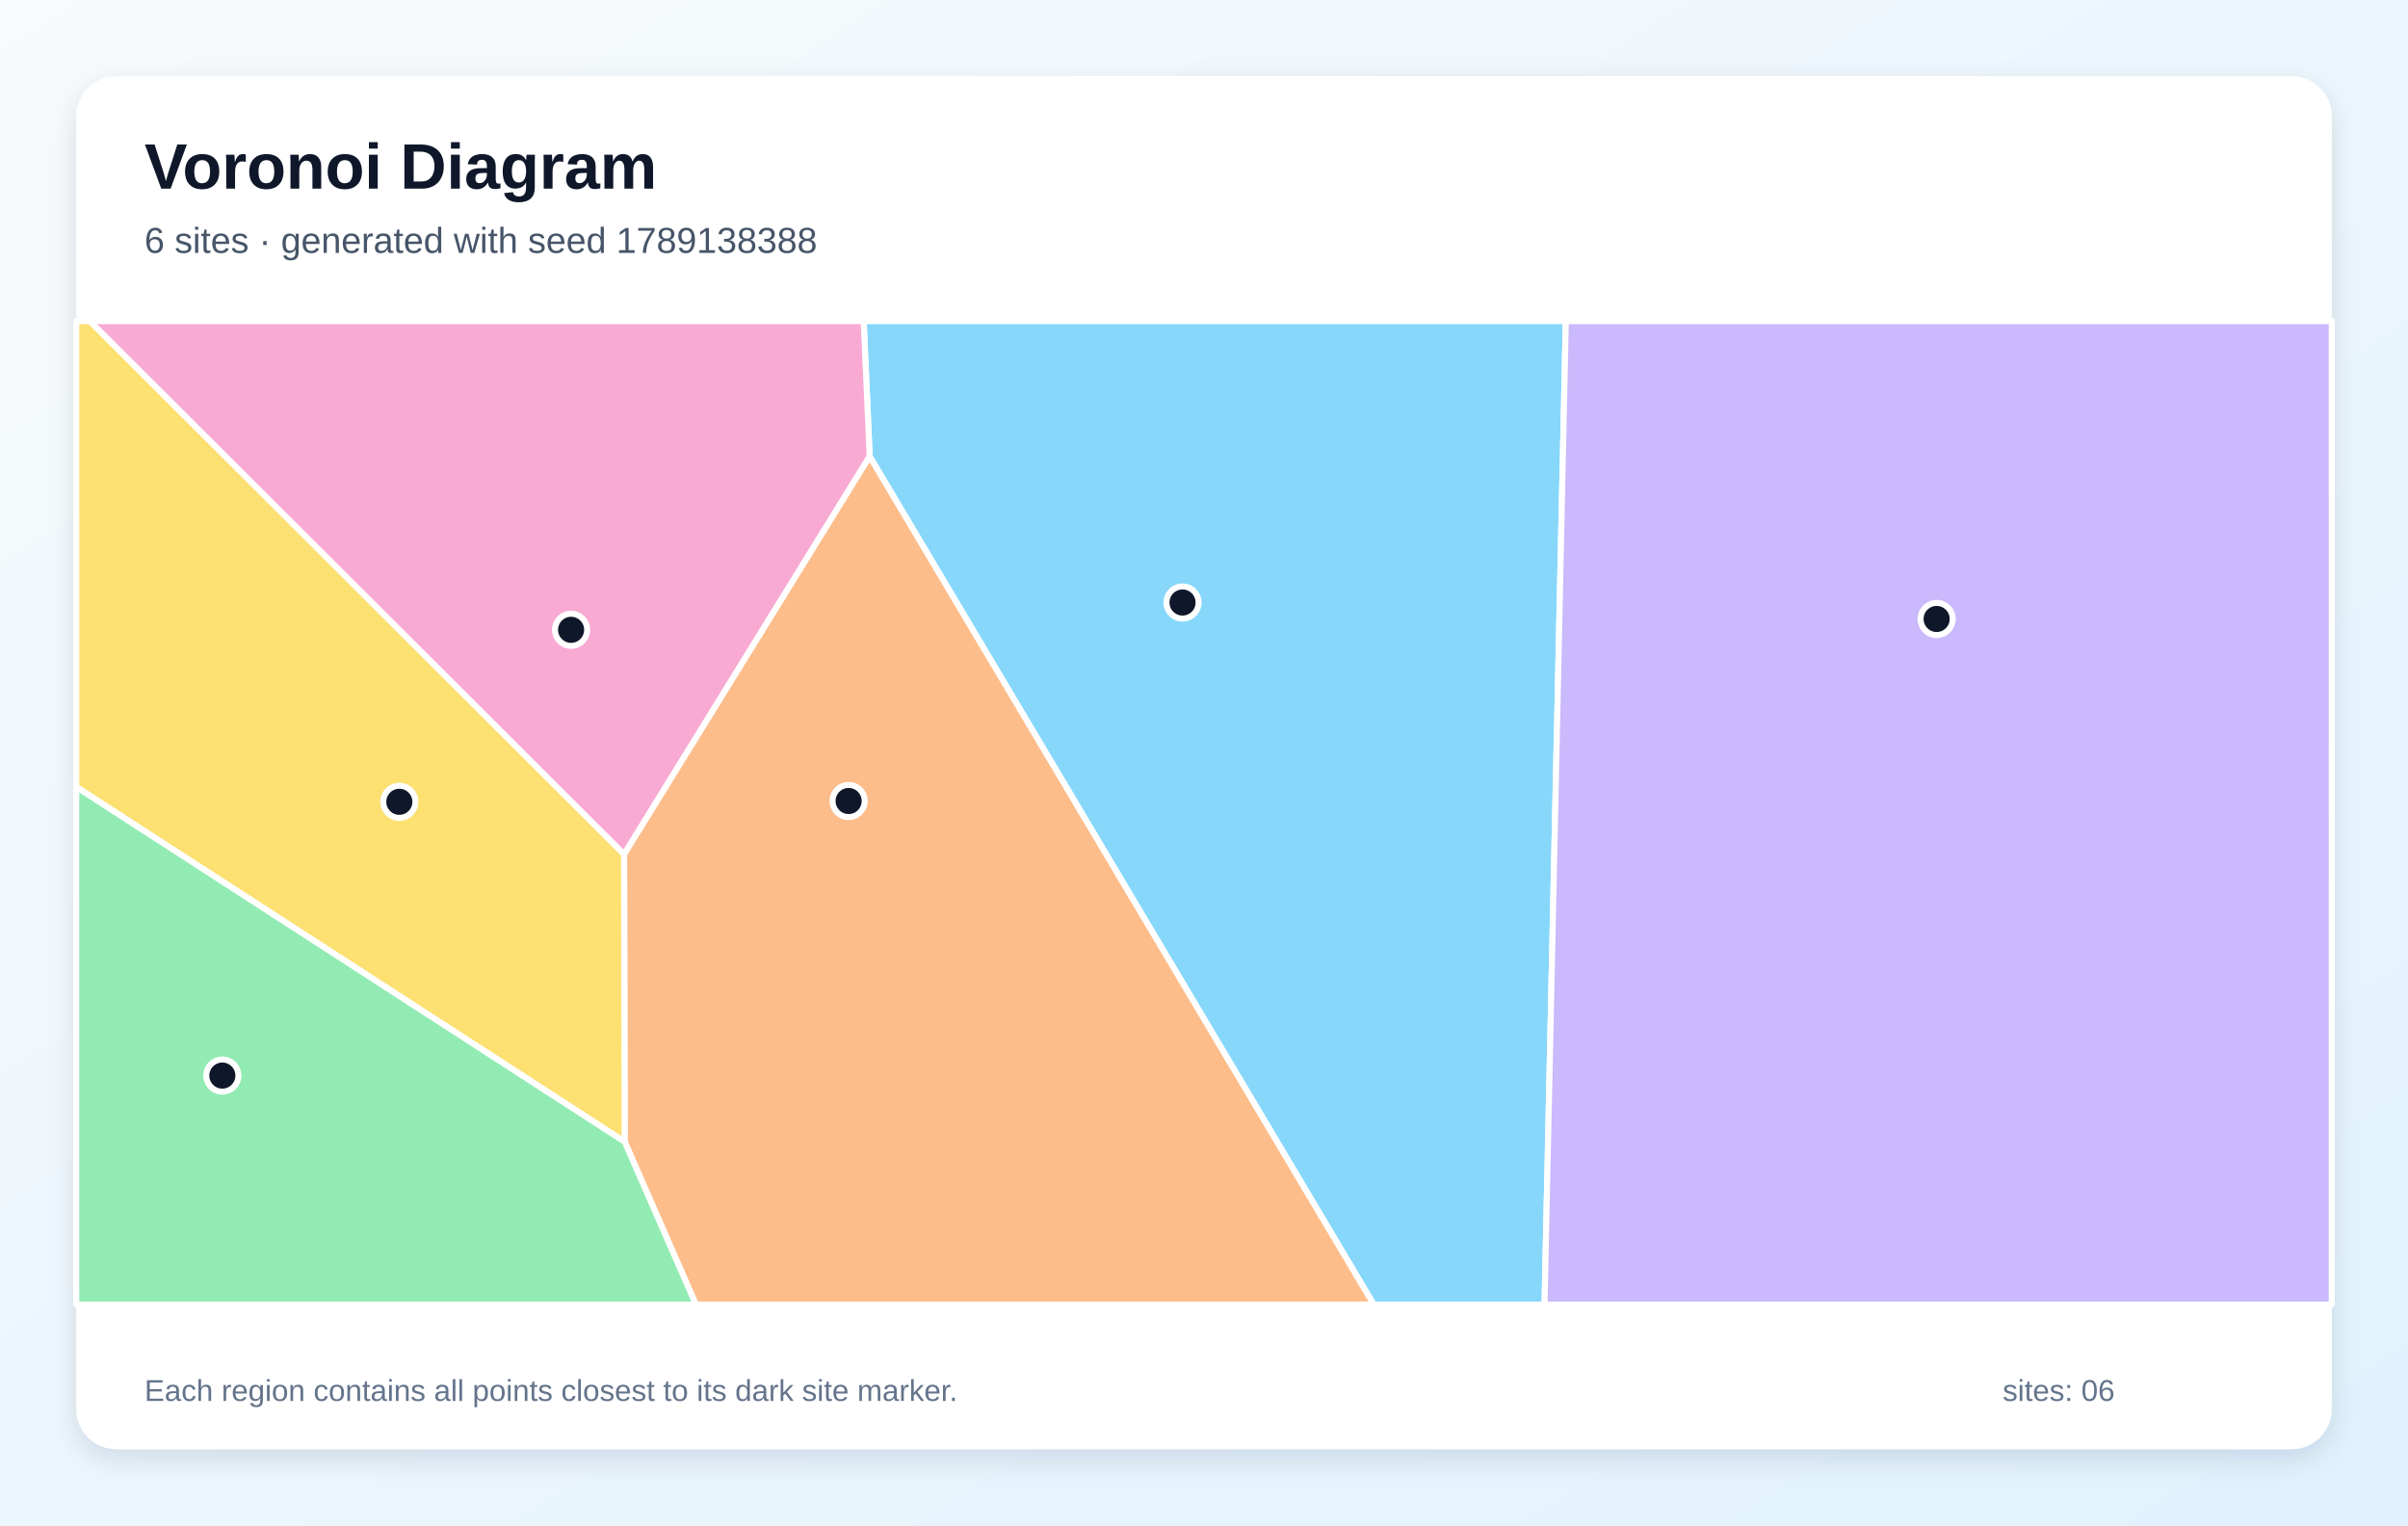
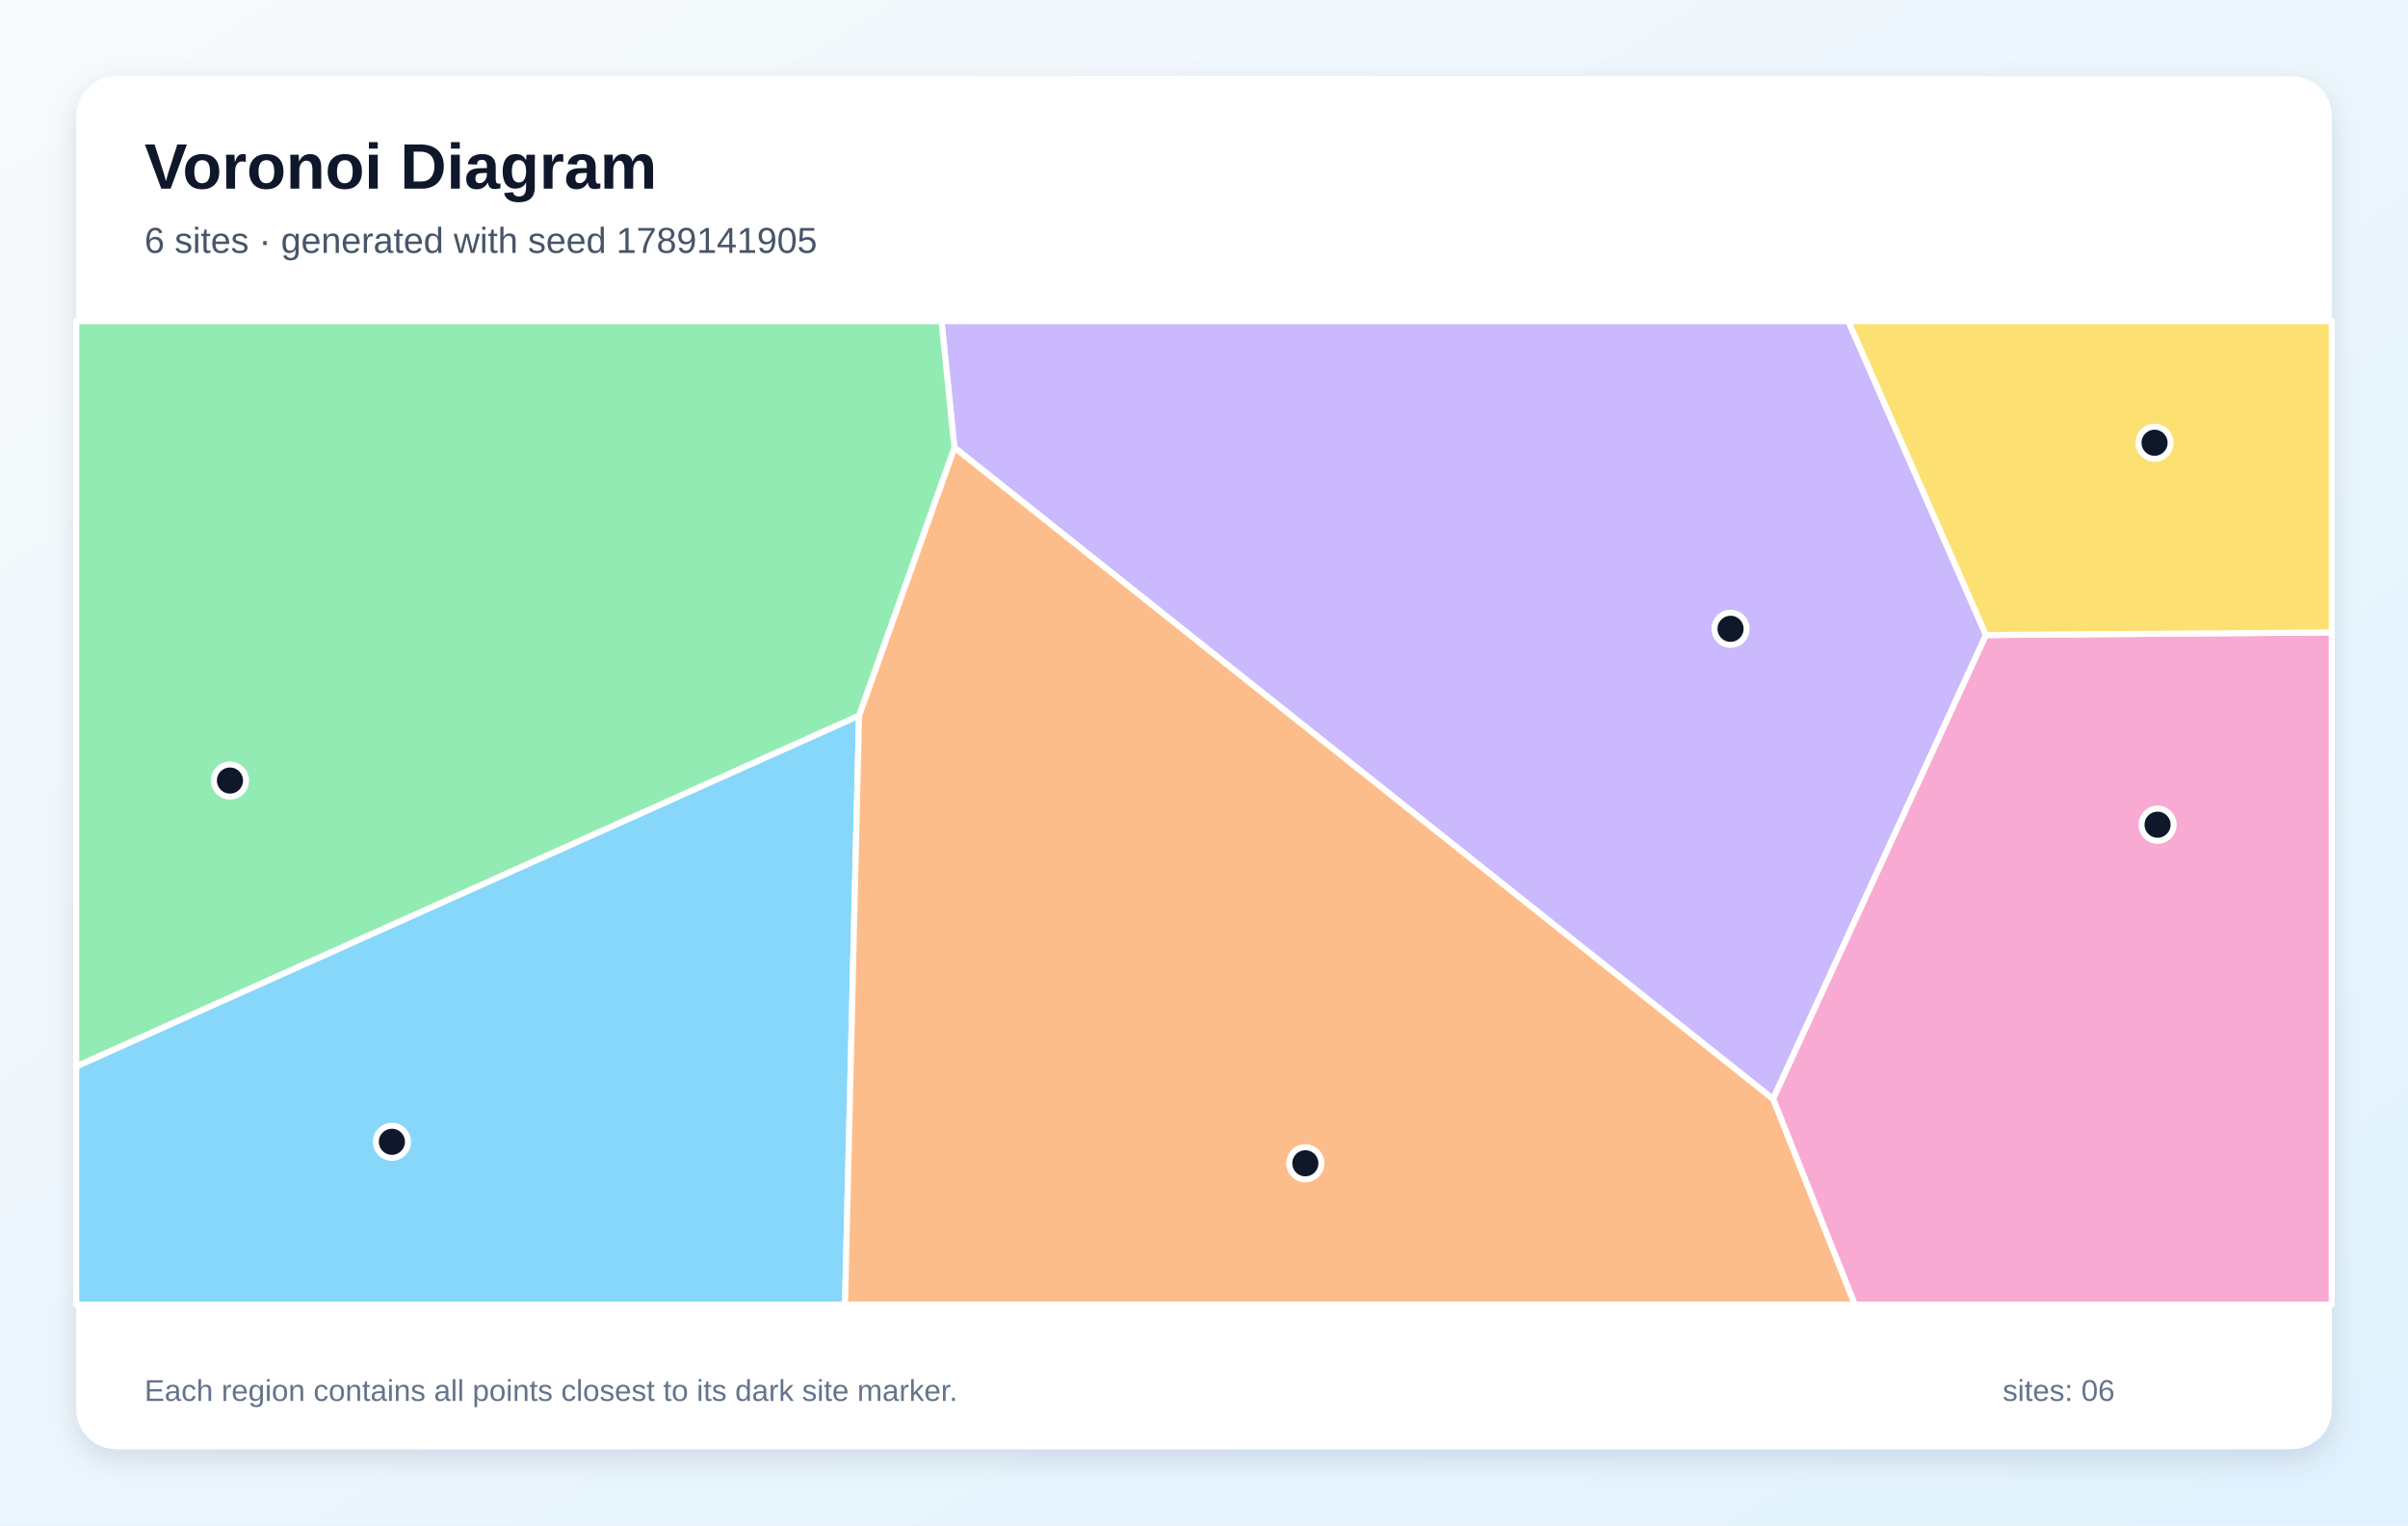
<svg xmlns="http://www.w3.org/2000/svg" width="1200" height="760" viewBox="0 0 1200 760" role="img" aria-labelledby="title description">
  <defs>
    <linearGradient id="background" x1="0" y1="0" x2="1" y2="1">
      <stop stop-color="#F8FAFC" />
      <stop offset="1" stop-color="#E0F2FE" />
    </linearGradient>
    <filter id="shadow" x="-10%" y="-10%" width="120%" height="120%">
      <feDropShadow dx="0" dy="5" stdDeviation="7" flood-color="#0F172A" flood-opacity=".12" />
    </filter>
  </defs>
  <rect width="1200" height="760" fill="url(#background)" />
  <rect x="38" y="38" width="1124" height="684" rx="20" fill="#FFFFFF" filter="url(#shadow)" />
  <g font-family="Arial, sans-serif">
    <text x="72" y="94" font-size="32" font-weight="700" fill="#0F172A">Voronoi Diagram</text>
-     <text x="72" y="126" font-size="18" fill="#475569">6 sites · generated with seed 1789138388</text>
+     <text x="72" y="126" font-size="18" fill="#475569">6 sites · generated with seed 1789141905</text>
  </g>
  <g stroke="#FFFFFF" stroke-width="3" stroke-linejoin="round">
-     <polygon points="433.4,227.4 430.4,160.0 780.3,160.0 769.7,650.0 684.6,650.0" fill="#38BDF8" fill-opacity="0.60" />
-     <polygon points="780.3,160.0 1162.0,160.0 1162.0,650.0 769.7,650.0" fill="#A78BFA" fill-opacity="0.60" />
-     <polygon points="44.7,160.0 430.4,160.0 433.4,227.4 311.0,425.7" fill="#F472B6" fill-opacity="0.60" />
-     <polygon points="311.3,568.9 311.0,425.7 433.4,227.4 684.6,650.0 346.8,650.0" fill="#FB923C" fill-opacity="0.60" />
-     <polygon points="38.0,392.1 38.0,160.0 44.7,160.0 311.0,425.7 311.3,568.9" fill="#FACC15" fill-opacity="0.60" />
-     <polygon points="38.0,392.1 311.3,568.9 346.8,650.0 38.0,650.0" fill="#4ADE80" fill-opacity="0.60" />
+     <polygon points="38.0,531.3 428.1,356.5 421.1,650.0 38.0,650.0" fill="#38BDF8" fill-opacity="0.60" />
+     <polygon points="475.6,223.0 469.2,160.0 921.1,160.0 989.7,316.4 883.6,547.6" fill="#A78BFA" fill-opacity="0.60" />
+     <polygon points="883.6,547.6 989.7,316.4 1162.0,315.1 1162.0,650.0 924.3,650.0" fill="#F472B6" fill-opacity="0.60" />
+     <polygon points="428.1,356.5 475.6,223.0 883.6,547.6 924.3,650.0 421.1,650.0" fill="#FB923C" fill-opacity="0.60" />
+     <polygon points="989.7,316.4 921.1,160.0 1162.0,160.0 1162.0,315.1" fill="#FACC15" fill-opacity="0.60" />
+     <polygon points="475.6,223.0 428.1,356.5 38.0,531.3 38.0,160.0 469.2,160.0" fill="#4ADE80" fill-opacity="0.60" />
  </g>
  <g>
-     <circle cx="589.3" cy="300.2" r="8" fill="#0F172A" stroke="#FFFFFF" stroke-width="3" />
-     <circle cx="965.1" cy="308.4" r="8" fill="#0F172A" stroke="#FFFFFF" stroke-width="3" />
-     <circle cx="284.6" cy="313.8" r="8" fill="#0F172A" stroke="#FFFFFF" stroke-width="3" />
-     <circle cx="422.9" cy="399.1" r="8" fill="#0F172A" stroke="#FFFFFF" stroke-width="3" />
-     <circle cx="199.0" cy="399.5" r="8" fill="#0F172A" stroke="#FFFFFF" stroke-width="3" />
-     <circle cx="110.8" cy="535.9" r="8" fill="#0F172A" stroke="#FFFFFF" stroke-width="3" />
+     <circle cx="195.3" cy="568.9" r="8" fill="#0F172A" stroke="#FFFFFF" stroke-width="3" />
+     <circle cx="862.4" cy="313.3" r="8" fill="#0F172A" stroke="#FFFFFF" stroke-width="3" />
+     <circle cx="1075.2" cy="410.9" r="8" fill="#0F172A" stroke="#FFFFFF" stroke-width="3" />
+     <circle cx="650.5" cy="579.6" r="8" fill="#0F172A" stroke="#FFFFFF" stroke-width="3" />
+     <circle cx="1073.7" cy="220.6" r="8" fill="#0F172A" stroke="#FFFFFF" stroke-width="3" />
+     <circle cx="114.6" cy="388.9" r="8" fill="#0F172A" stroke="#FFFFFF" stroke-width="3" />
  </g>
  <g font-family="Arial, sans-serif" font-size="15" fill="#64748B">
    <text x="72" y="698">Each region contains all points closest to its dark site marker.</text>
    <text x="998" y="698">sites: 06</text>
  </g>
</svg>
